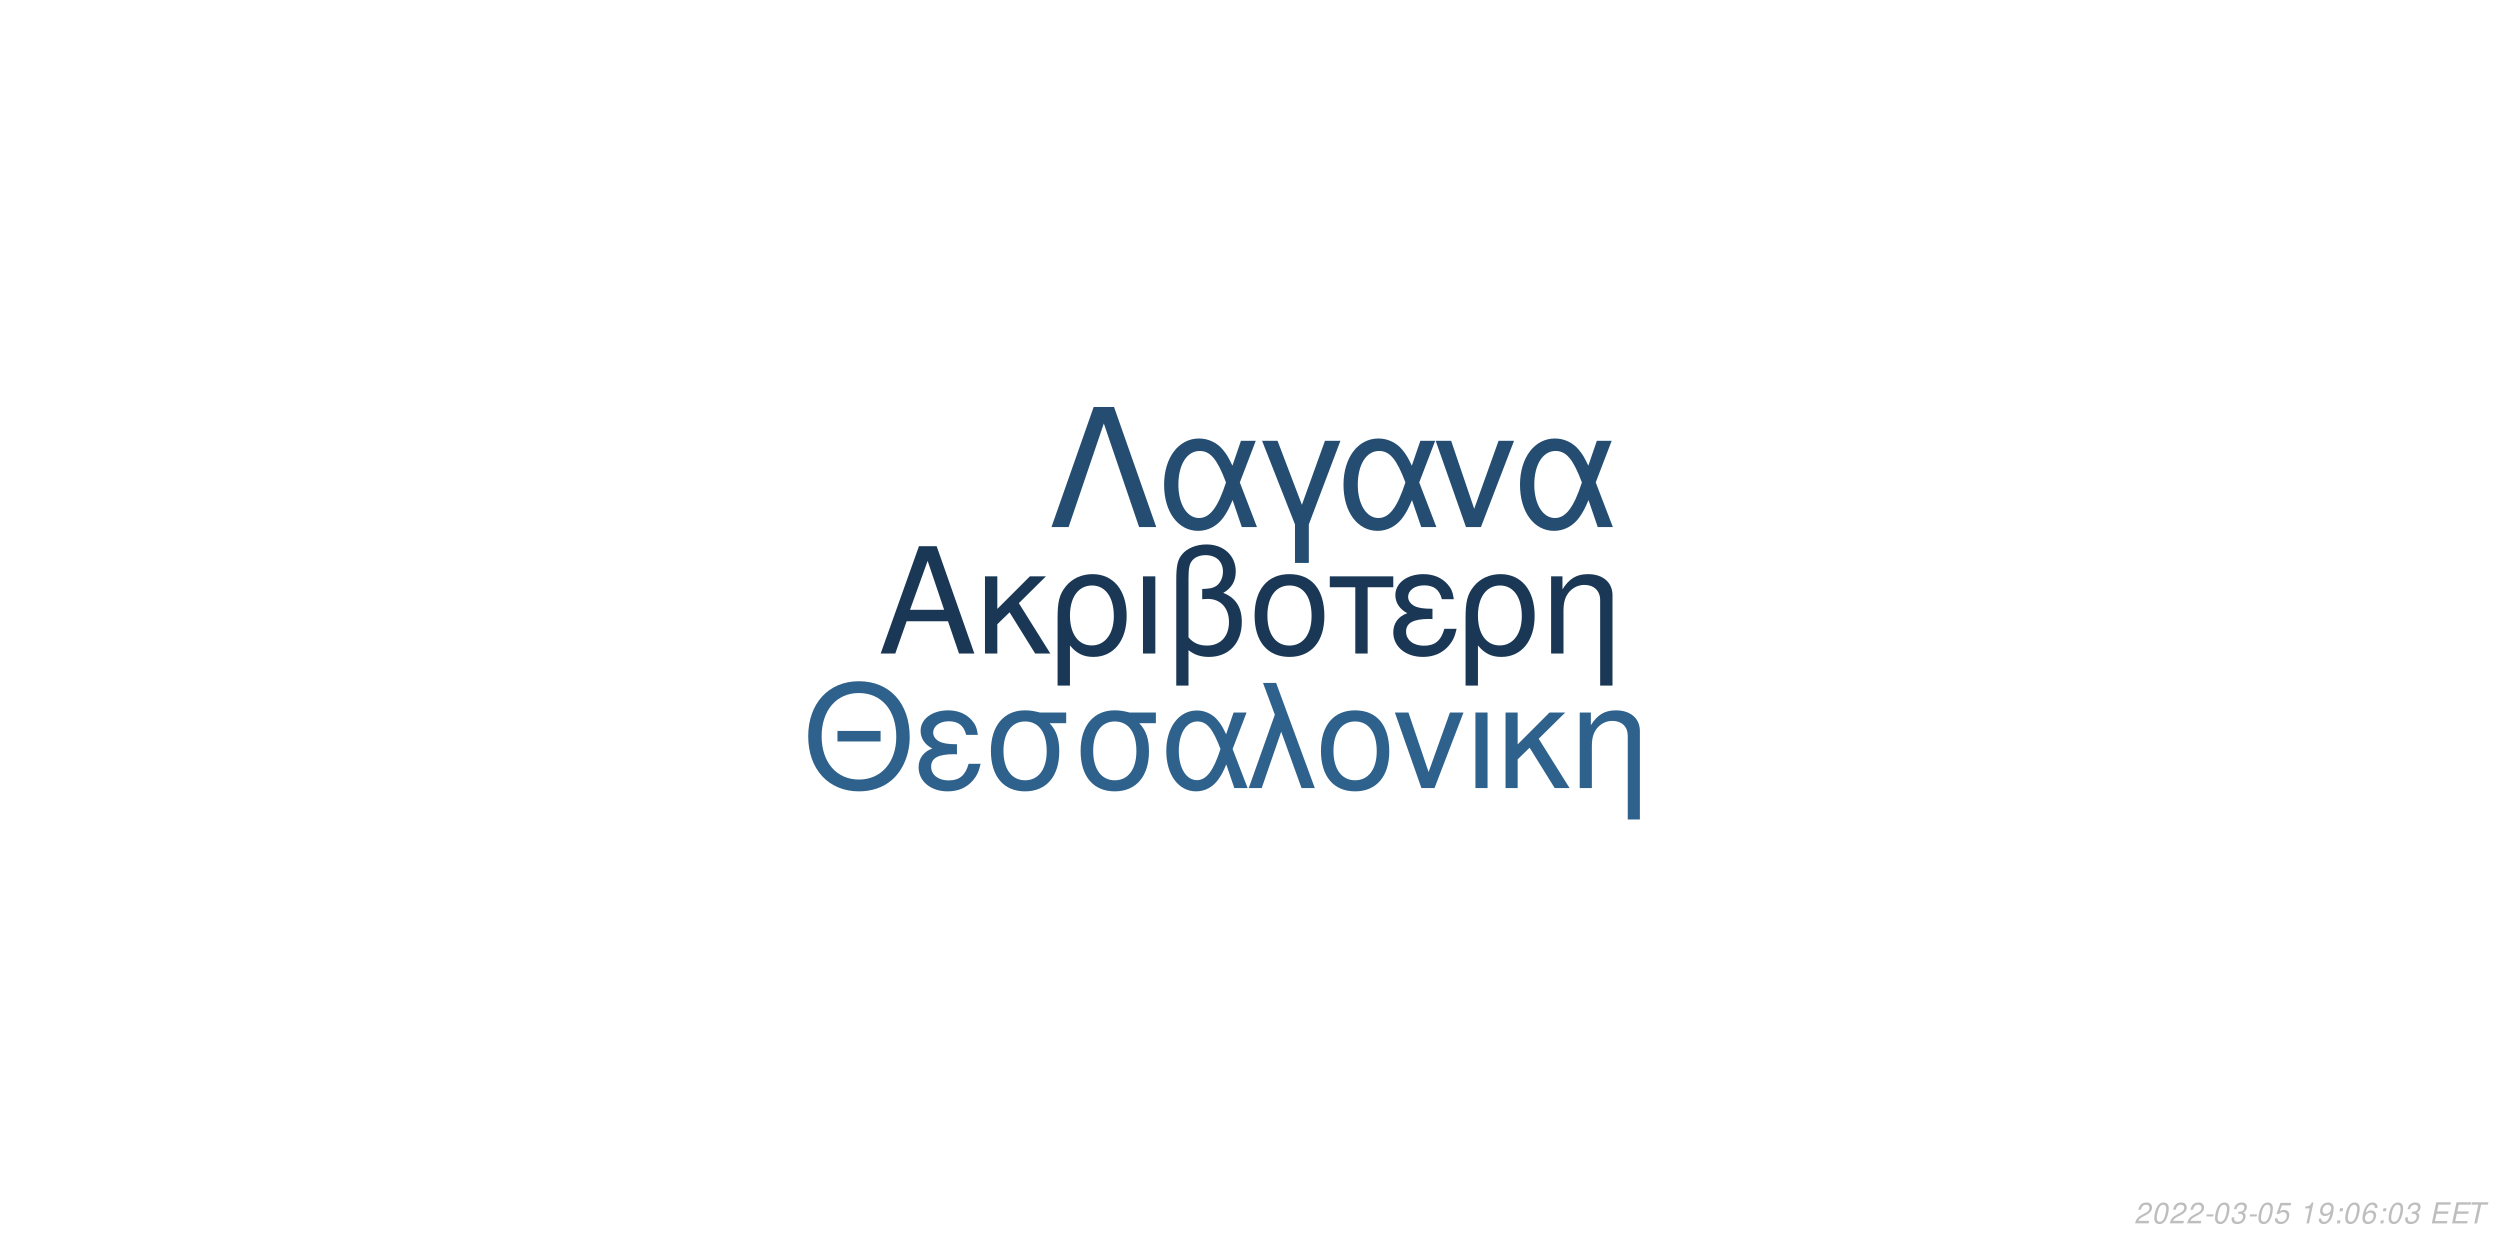
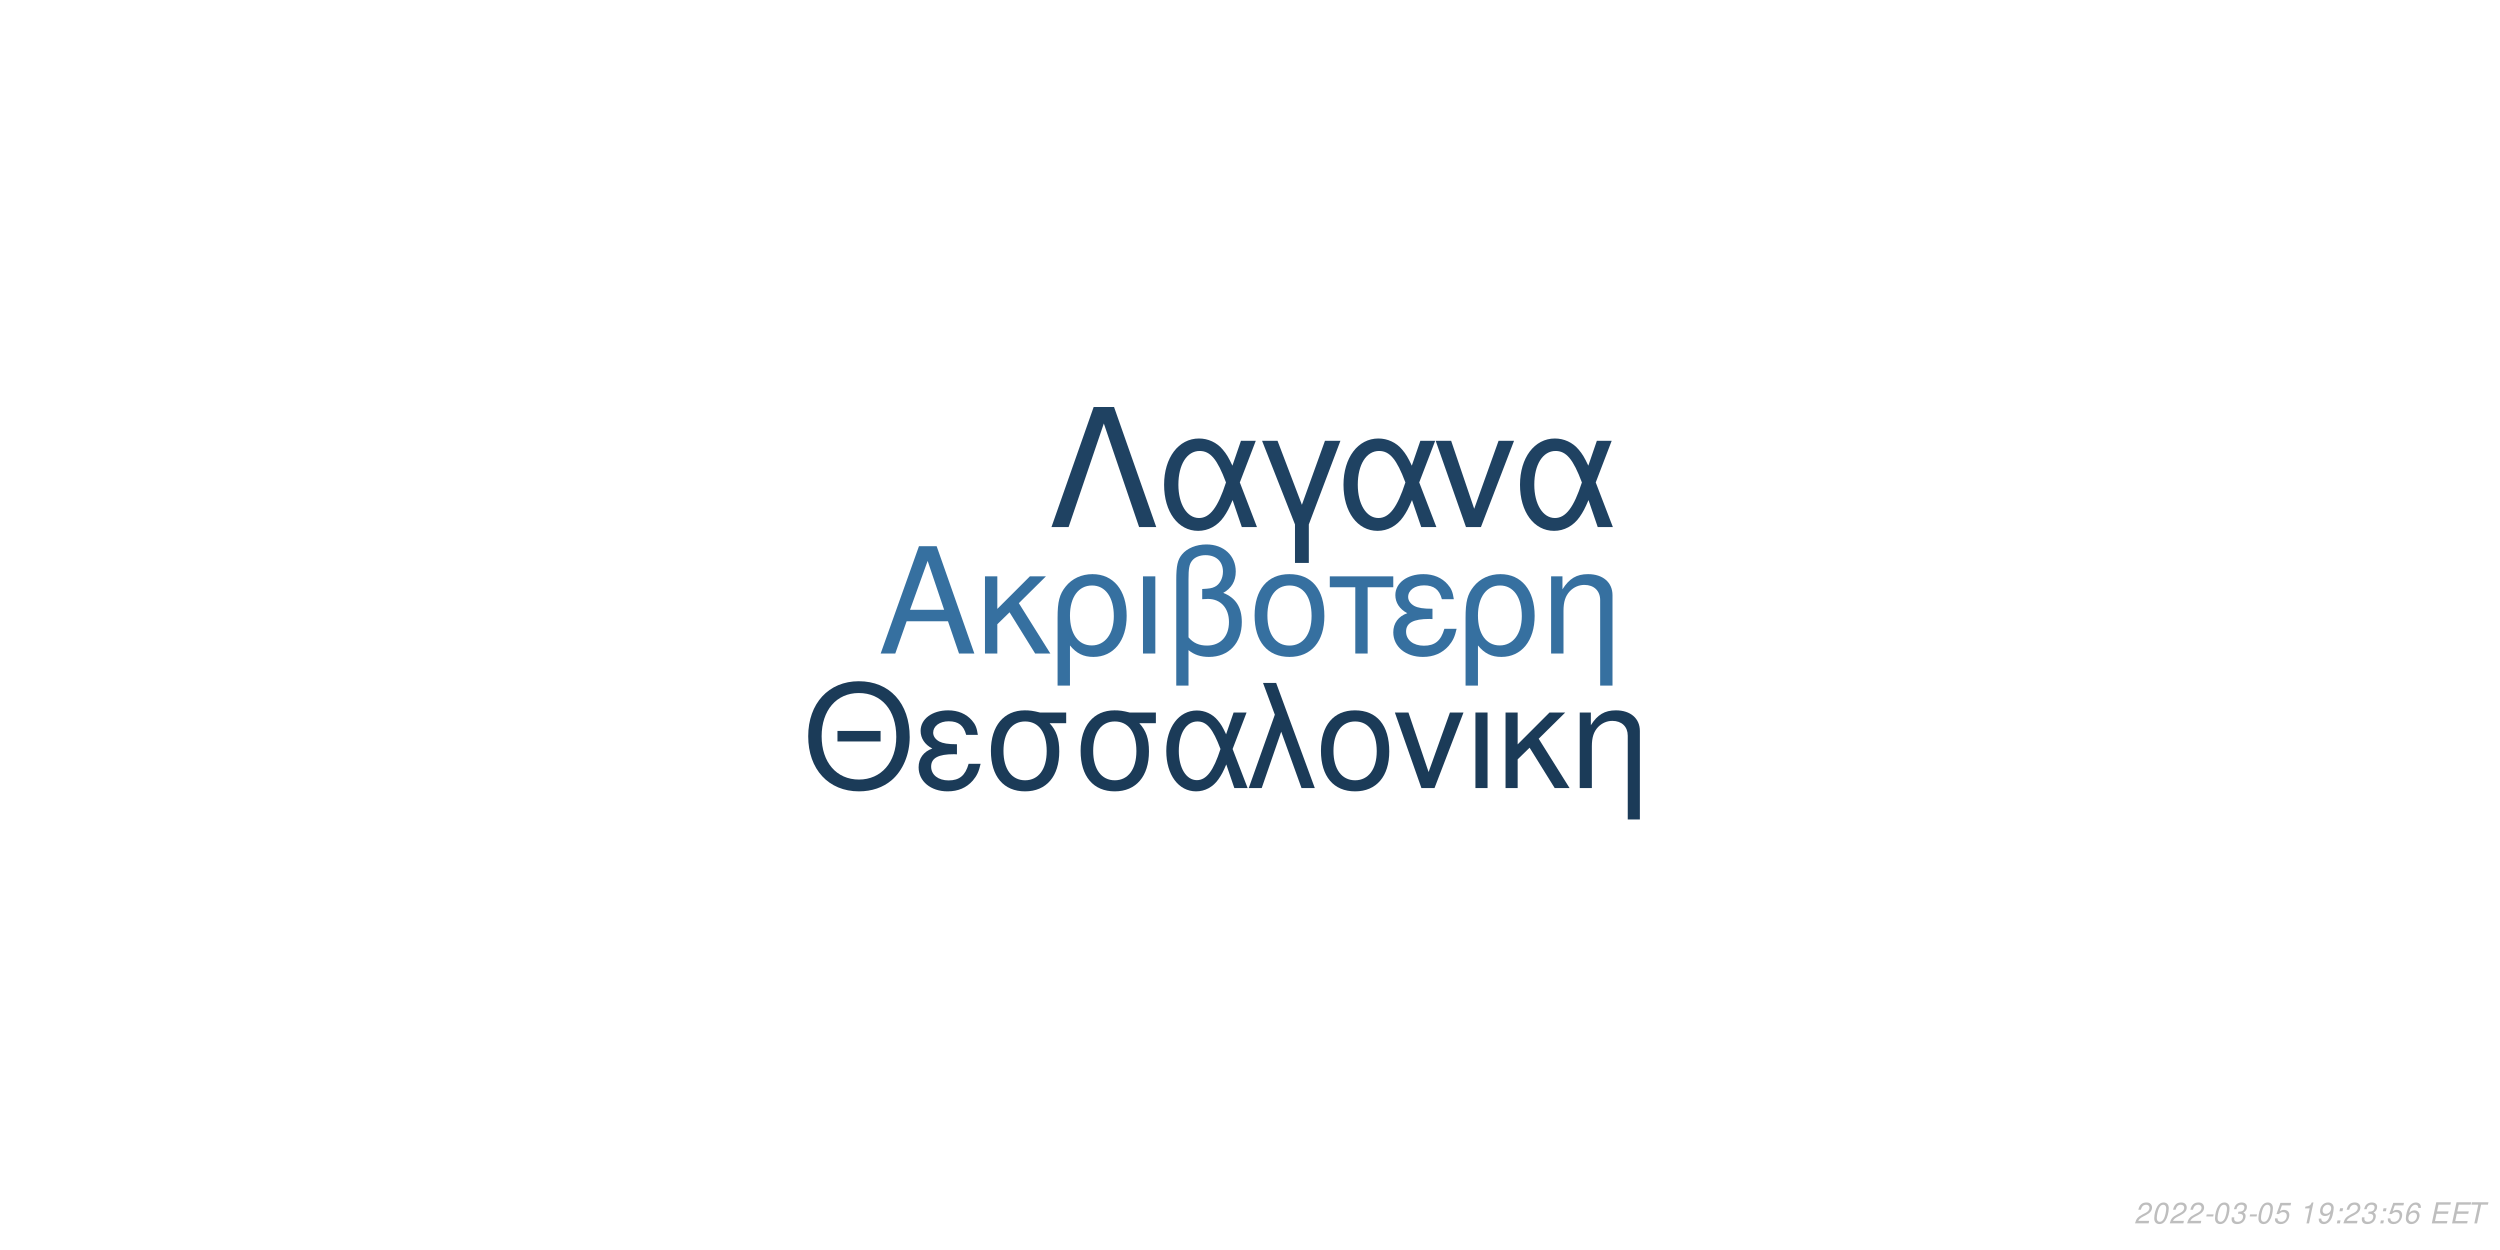
<svg xmlns="http://www.w3.org/2000/svg" xmlns:xlink="http://www.w3.org/1999/xlink" width="864pt" height="432pt" viewBox="0 0 864 432" version="1.1">
  <defs>
    <g>
      <symbol overflow="visible" id="glyph0-0">
        <path style="stroke:none;" d="" />
      </symbol>
      <symbol overflow="visible" id="glyph0-1">
        <path style="stroke:none;" d="M 24.125 -11.141 L 27.938 0 L 33.234 0 L 20.203 -37.094 L 14.094 -37.094 L 0.859 0 L 5.906 0 L 9.828 -11.141 Z M 22.797 -15.109 L 11 -15.109 L 17.094 -32.016 Z M 22.797 -15.109 " />
      </symbol>
      <symbol overflow="visible" id="glyph0-2">
        <path style="stroke:none;" d="M 7.172 -15.422 L 7.172 -26.672 L 2.906 -26.672 L 2.906 0 L 7.172 0 L 7.172 -10.125 L 11.406 -14.25 L 20.25 0 L 25.5 0 L 14.609 -17.406 L 23.969 -26.672 L 18.422 -26.672 Z M 7.172 -15.422 " />
      </symbol>
      <symbol overflow="visible" id="glyph0-3">
        <path style="stroke:none;" d="M 3 11.094 L 7.281 11.094 L 7.281 -2.797 C 9.516 -0.047 11.953 1.172 15.375 1.172 C 22.344 1.172 26.875 -4.422 26.875 -13.031 C 26.875 -21.891 22.297 -27.438 15.062 -27.438 C 11.297 -27.438 7.984 -25.906 5.797 -23.156 C 3.672 -20.516 3 -17.969 3 -12.359 Z M 14.906 -23.516 C 19.547 -23.516 22.438 -19.438 22.438 -12.922 C 22.438 -6.812 19.391 -2.797 14.812 -2.797 C 10.172 -2.797 7.281 -6.766 7.281 -13.125 C 7.281 -19.484 10.234 -23.516 14.906 -23.516 Z M 14.906 -23.516 " />
      </symbol>
      <symbol overflow="visible" id="glyph0-4">
        <path style="stroke:none;" d="M 3.516 0 L 7.781 0 L 7.781 -26.672 L 3.516 -26.672 Z M 3.516 0 " />
      </symbol>
      <symbol overflow="visible" id="glyph0-5">
        <path style="stroke:none;" d="M 4.016 11.094 L 8.25 11.094 L 8.25 -1.172 C 10.172 0.406 12.422 1.172 15.312 1.172 C 22.188 1.172 26.672 -3.609 26.672 -10.891 C 26.672 -15.984 24.578 -19.234 20.25 -20.969 C 23.109 -22.547 24.578 -25.031 24.578 -28.344 C 24.578 -33.844 20.406 -37.703 14.453 -37.703 C 10.938 -37.703 7.734 -36.391 6 -34.25 C 4.484 -32.422 4.016 -30.328 4.016 -25.391 Z M 8.25 -25.656 C 8.25 -29.359 8.5 -30.844 9.469 -32.062 C 10.375 -33.281 12.156 -34 14.094 -34 C 17.812 -34 20.156 -31.812 20.156 -28.297 C 20.156 -25.953 18.984 -23.812 17.297 -23.047 C 16.281 -22.547 15.469 -22.438 12.984 -22.297 L 12.984 -18.781 C 13.734 -18.828 14.344 -18.875 14.969 -18.875 C 19.344 -18.875 22.234 -15.719 22.234 -10.891 C 22.234 -5.906 19.281 -2.75 14.656 -2.75 C 11.953 -2.75 9.922 -3.609 8.25 -5.594 Z M 8.25 -25.656 " />
      </symbol>
      <symbol overflow="visible" id="glyph0-6">
        <path style="stroke:none;" d="M 14.094 -27.438 C 6.562 -27.438 2.094 -22.094 2.094 -13.125 C 2.094 -4.125 6.562 1.172 14.141 1.172 C 21.672 1.172 26.203 -4.172 26.203 -12.922 C 26.203 -22.188 21.828 -27.438 14.094 -27.438 Z M 14.141 -23.516 C 18.938 -23.516 21.781 -19.594 21.781 -12.984 C 21.781 -6.672 18.828 -2.75 14.141 -2.75 C 9.422 -2.75 6.516 -6.672 6.516 -13.125 C 6.516 -19.594 9.422 -23.516 14.141 -23.516 Z M 14.141 -23.516 " />
      </symbol>
      <symbol overflow="visible" id="glyph0-7">
        <path style="stroke:none;" d="M 7.891 0 L 12.156 0 L 12.156 -22.906 L 21.016 -22.906 L 21.016 -26.672 L -0.922 -26.672 L -0.922 -22.906 L 7.891 -22.906 Z M 7.891 0 " />
      </symbol>
      <symbol overflow="visible" id="glyph0-8">
        <path style="stroke:none;" d="M 14.562 -15.469 C 11.344 -15.469 9.562 -15.781 8.297 -16.438 C 6.922 -17.203 6.156 -18.328 6.156 -19.547 C 6.156 -21.891 8.453 -23.562 11.656 -23.562 C 15.062 -23.562 16.953 -22.094 17.812 -18.781 L 21.938 -18.781 C 21.578 -21.266 21.062 -22.5 19.797 -23.922 C 17.812 -26.203 14.906 -27.438 11.453 -27.438 C 5.797 -27.438 1.734 -24.375 1.734 -20.203 C 1.734 -17.609 3.156 -15.375 5.859 -13.938 C 2.797 -12.875 1.016 -10.484 1.016 -7.328 C 1.016 -2.391 5.297 1.172 11.25 1.172 C 14.969 1.172 17.906 -0.109 20.156 -2.641 C 21.578 -4.328 22.297 -5.797 22.906 -8.547 L 18.672 -8.547 C 17.5 -4.422 15.422 -2.703 11.609 -2.703 C 7.938 -2.703 5.438 -4.688 5.438 -7.578 C 5.438 -10.578 7.938 -11.953 13.484 -11.953 C 13.641 -11.953 14.094 -11.953 14.562 -11.906 Z M 14.562 -15.469 " />
      </symbol>
      <symbol overflow="visible" id="glyph0-9">
        <path style="stroke:none;" d="M 3.562 -26.672 L 3.562 0 L 7.844 0 L 7.844 -14.703 C 7.844 -17.906 8.5 -19.891 10.031 -21.531 C 11.406 -22.953 13.188 -23.719 15.062 -23.719 C 18.375 -23.719 20.516 -21.672 20.516 -18.469 L 20.516 11.094 L 24.781 11.094 L 24.781 -20.156 C 24.781 -24.578 21.469 -27.438 16.328 -27.438 C 12.359 -27.438 9.828 -25.906 7.484 -22.188 L 7.484 -26.672 Z M 3.562 -26.672 " />
      </symbol>
      <symbol overflow="visible" id="glyph1-0">
        <path style="stroke:none;" d="" />
      </symbol>
      <symbol overflow="visible" id="glyph1-1">
        <path style="stroke:none;" d="M 26.859 -19.734 L 11.953 -19.734 L 11.953 -16.094 L 26.859 -16.094 Z M 19.328 -36.922 C 8.922 -36.922 1.844 -29.25 1.844 -17.891 C 1.844 -6.484 8.875 1.141 19.391 1.141 C 23.812 1.141 27.703 -0.203 30.641 -2.688 C 34.578 -6.031 36.922 -11.656 36.922 -17.594 C 36.922 -29.297 30 -36.922 19.328 -36.922 Z M 19.328 -32.844 C 27.203 -32.844 32.281 -26.906 32.281 -17.688 C 32.281 -8.922 27.062 -2.938 19.391 -2.938 C 11.609 -2.938 6.484 -8.922 6.484 -17.891 C 6.484 -26.859 11.609 -32.844 19.328 -32.844 Z M 19.328 -32.844 " />
      </symbol>
      <symbol overflow="visible" id="glyph1-2">
        <path style="stroke:none;" d="M 14.25 -15.141 C 11.109 -15.141 9.375 -15.453 8.125 -16.094 C 6.781 -16.844 6.031 -17.938 6.031 -19.141 C 6.031 -21.422 8.266 -23.078 11.406 -23.078 C 14.75 -23.078 16.594 -21.625 17.438 -18.391 L 21.469 -18.391 C 21.125 -20.828 20.625 -22.031 19.391 -23.422 C 17.438 -25.656 14.594 -26.859 11.219 -26.859 C 5.688 -26.859 1.688 -23.875 1.688 -19.781 C 1.688 -17.234 3.094 -15.047 5.734 -13.656 C 2.734 -12.609 1 -10.266 1 -7.172 C 1 -2.344 5.188 1.141 11.016 1.141 C 14.656 1.141 17.547 -0.094 19.734 -2.594 C 21.125 -4.234 21.828 -5.688 22.422 -8.375 L 18.281 -8.375 C 17.141 -4.328 15.094 -2.641 11.359 -2.641 C 7.766 -2.641 5.328 -4.578 5.328 -7.422 C 5.328 -10.359 7.766 -11.703 13.203 -11.703 C 13.359 -11.703 13.797 -11.703 14.25 -11.656 Z M 14.25 -15.141 " />
      </symbol>
      <symbol overflow="visible" id="glyph1-3">
        <path style="stroke:none;" d="M 29 -26.109 L 19.938 -26.109 C 17.594 -26.703 16.438 -26.859 14.703 -26.859 C 7.469 -26.859 2.984 -21.469 2.984 -12.859 C 2.984 -4.031 7.375 1.141 14.797 1.141 C 22.172 1.141 26.609 -4.078 26.609 -12.656 C 26.609 -17.047 25.656 -19.828 23.266 -22.422 L 29 -22.422 Z M 14.797 -23.016 C 19.531 -23.016 22.266 -19.234 22.266 -12.75 C 22.266 -6.531 19.438 -2.688 14.797 -2.688 C 10.172 -2.688 7.328 -6.531 7.328 -12.859 C 7.328 -19.188 10.172 -23.016 14.797 -23.016 Z M 14.797 -23.016 " />
      </symbol>
      <symbol overflow="visible" id="glyph1-4">
        <path style="stroke:none;" d="M 29.344 -26.109 L 24.859 -26.109 L 22.266 -18.578 C 21.125 -21.031 20.484 -22.125 19.328 -23.469 C 17.547 -25.609 14.906 -26.812 12.156 -26.812 C 5.984 -26.812 1.594 -20.984 1.594 -12.812 C 1.594 -4.578 5.828 1.141 11.906 1.141 C 14.953 1.141 17.734 -0.344 19.625 -3.047 C 20.672 -4.531 21.281 -5.688 22.328 -8.172 L 25.109 0 L 29.703 0 L 24.516 -13.5 Z M 20.328 -13.5 C 17.891 -5.922 15.453 -2.734 12.156 -2.734 C 8.516 -2.734 5.922 -6.922 5.922 -12.812 C 5.922 -18.938 8.516 -23.016 12.359 -23.016 C 15.594 -23.016 17.688 -20.531 20.328 -13.5 Z M 20.328 -13.5 " />
      </symbol>
      <symbol overflow="visible" id="glyph1-5">
        <path style="stroke:none;" d="M 1.094 0 L 5.578 0 L 12.312 -19.484 L 19.328 0 L 23.922 0 L 10.562 -36.328 L 6.031 -36.328 L 10.109 -25.359 Z M 1.094 0 " />
      </symbol>
      <symbol overflow="visible" id="glyph1-6">
        <path style="stroke:none;" d="M 13.797 -26.859 C 6.422 -26.859 2.047 -21.625 2.047 -12.859 C 2.047 -4.031 6.422 1.141 13.859 1.141 C 21.234 1.141 25.656 -4.078 25.656 -12.656 C 25.656 -21.719 21.375 -26.859 13.797 -26.859 Z M 13.859 -23.016 C 18.531 -23.016 21.328 -19.188 21.328 -12.703 C 21.328 -6.531 18.438 -2.688 13.859 -2.688 C 9.219 -2.688 6.375 -6.531 6.375 -12.859 C 6.375 -19.188 9.219 -23.016 13.859 -23.016 Z M 13.859 -23.016 " />
      </symbol>
      <symbol overflow="visible" id="glyph1-7">
        <path style="stroke:none;" d="M 14.297 0 L 24.312 -26.109 L 19.625 -26.109 L 12.25 -5.531 L 5.281 -26.109 L 0.594 -26.109 L 9.766 0 Z M 14.297 0 " />
      </symbol>
      <symbol overflow="visible" id="glyph1-8">
        <path style="stroke:none;" d="M 3.438 0 L 7.625 0 L 7.625 -26.109 L 3.438 -26.109 Z M 3.438 0 " />
      </symbol>
      <symbol overflow="visible" id="glyph1-9">
        <path style="stroke:none;" d="M 7.031 -15.094 L 7.031 -26.109 L 2.844 -26.109 L 2.844 0 L 7.031 0 L 7.031 -9.922 L 11.156 -13.953 L 19.828 0 L 24.969 0 L 14.297 -17.047 L 23.469 -26.109 L 18.031 -26.109 Z M 7.031 -15.094 " />
      </symbol>
      <symbol overflow="visible" id="glyph1-10">
        <path style="stroke:none;" d="M 3.484 -26.109 L 3.484 0 L 7.672 0 L 7.672 -14.406 C 7.672 -17.547 8.328 -19.484 9.812 -21.078 C 11.156 -22.469 12.906 -23.219 14.75 -23.219 C 17.984 -23.219 20.078 -21.234 20.078 -18.094 L 20.078 10.859 L 24.266 10.859 L 24.266 -19.734 C 24.266 -24.062 21.031 -26.859 16 -26.859 C 12.109 -26.859 9.609 -25.359 7.328 -21.719 L 7.328 -26.109 Z M 3.484 -26.109 " />
      </symbol>
      <symbol overflow="visible" id="glyph2-0">
        <path style="stroke:none;" d="" />
      </symbol>
      <symbol overflow="visible" id="glyph2-1">
        <path style="stroke:none;" d="M 22.531 -41.484 L 15.484 -41.484 L 0.906 0 L 6.828 0 L 19 -35.797 L 31.188 0 L 37.109 0 Z M 22.531 -41.484 " />
      </symbol>
      <symbol overflow="visible" id="glyph2-2">
        <path style="stroke:none;" d="M 33.516 -29.812 L 28.391 -29.812 L 25.438 -21.219 C 24.125 -24.016 23.391 -25.266 22.078 -26.797 C 20.031 -29.25 17.016 -30.609 13.891 -30.609 C 6.828 -30.609 1.828 -23.953 1.828 -14.625 C 1.828 -5.234 6.656 1.312 13.594 1.312 C 17.078 1.312 20.266 -0.391 22.422 -3.469 C 23.609 -5.172 24.297 -6.484 25.5 -9.328 L 28.688 0 L 33.922 0 L 28 -15.422 Z M 23.219 -15.422 C 20.422 -6.766 17.641 -3.125 13.891 -3.125 C 9.734 -3.125 6.766 -7.906 6.766 -14.625 C 6.766 -21.625 9.734 -26.297 14.109 -26.297 C 17.812 -26.297 20.203 -23.453 23.219 -15.422 Z M 23.219 -15.422 " />
      </symbol>
      <symbol overflow="visible" id="glyph2-3">
        <path style="stroke:none;" d="M 12.062 12.406 L 16.844 12.406 L 16.844 -0.906 L 27.766 -29.812 L 22.422 -29.812 L 14.453 -7.688 L 6.031 -29.812 L 0.688 -29.812 L 12.062 -0.906 Z M 12.062 12.406 " />
      </symbol>
      <symbol overflow="visible" id="glyph2-4">
        <path style="stroke:none;" d="M 16.328 0 L 27.766 -29.812 L 22.422 -29.812 L 14 -6.312 L 6.031 -29.812 L 0.688 -29.812 L 11.156 0 Z M 16.328 0 " />
      </symbol>
      <symbol overflow="visible" id="glyph3-0">
        <path style="stroke:none;" d="" />
      </symbol>
      <symbol overflow="visible" id="glyph3-1">
        <path style="stroke:none;" d="M 5.234 -0.875 L 1.469 -0.875 C 1.641 -1.375 2.203 -1.891 3.109 -2.344 L 4.234 -2.938 C 5.562 -3.625 6.219 -4.469 6.219 -5.484 C 6.219 -5.938 6.062 -6.359 5.797 -6.656 C 5.469 -7.047 4.984 -7.234 4.312 -7.234 C 2.766 -7.234 1.891 -6.453 1.484 -4.734 L 2.375 -4.734 C 2.484 -5.188 2.609 -5.484 2.797 -5.75 C 3.094 -6.203 3.609 -6.453 4.188 -6.453 C 4.891 -6.453 5.344 -6.031 5.344 -5.375 C 5.344 -4.703 4.859 -4.094 4.016 -3.656 L 2.984 -3.125 C 1.234 -2.188 0.797 -1.656 0.344 -0.016 L 5.047 -0.016 Z M 5.234 -0.875 " />
      </symbol>
      <symbol overflow="visible" id="glyph3-2">
        <path style="stroke:none;" d="M 4.203 -7.234 C 3.375 -7.234 2.688 -6.812 2.125 -5.984 C 1.484 -5.047 0.984 -3.188 0.984 -1.734 C 0.984 -1.109 1.172 -0.562 1.484 -0.266 C 1.797 0.047 2.281 0.234 2.766 0.234 C 3.625 0.234 4.281 -0.156 4.859 -1.016 C 5.516 -1.953 6 -3.797 6 -5.266 C 6 -6.5 5.328 -7.234 4.203 -7.234 Z M 4.094 -6.453 C 4.734 -6.453 5.125 -5.984 5.125 -5.156 C 5.125 -4.203 4.781 -2.625 4.406 -1.812 C 3.984 -0.938 3.516 -0.547 2.875 -0.547 C 2.25 -0.547 1.875 -1.031 1.875 -1.828 C 1.875 -2.797 2.203 -4.344 2.594 -5.203 C 2.984 -6.047 3.453 -6.453 4.094 -6.453 Z M 4.094 -6.453 " />
      </symbol>
      <symbol overflow="visible" id="glyph3-3">
        <path style="stroke:none;" d="M 3.516 -3.125 L 1.125 -3.125 L 0.969 -2.406 L 3.359 -2.406 Z M 3.516 -3.125 " />
      </symbol>
      <symbol overflow="visible" id="glyph3-4">
        <path style="stroke:none;" d="M 2.922 -3.312 C 3.125 -3.344 3.234 -3.344 3.375 -3.344 C 4.203 -3.344 4.688 -3 4.688 -2.406 C 4.688 -1.312 3.906 -0.547 2.781 -0.547 C 2.047 -0.547 1.594 -0.938 1.594 -1.562 C 1.594 -1.719 1.609 -1.844 1.656 -2.094 L 0.766 -2.094 C 0.734 -1.797 0.719 -1.641 0.719 -1.469 C 0.719 -0.375 1.406 0.234 2.641 0.234 C 3.547 0.234 4.297 -0.078 4.812 -0.656 C 5.266 -1.156 5.562 -1.875 5.562 -2.547 C 5.562 -3.125 5.344 -3.453 4.797 -3.734 C 5.641 -4.234 6.016 -4.844 6.016 -5.734 C 6.016 -6.656 5.312 -7.234 4.203 -7.234 C 3.375 -7.234 2.672 -6.938 2.188 -6.375 C 1.891 -6.031 1.703 -5.641 1.516 -4.906 L 2.391 -4.906 C 2.5 -5.359 2.594 -5.594 2.734 -5.812 C 3.047 -6.234 3.516 -6.453 4.078 -6.453 C 4.734 -6.453 5.141 -6.125 5.141 -5.578 C 5.141 -5.188 5.016 -4.797 4.797 -4.547 C 4.516 -4.234 4 -4.062 3.266 -4.062 L 3.078 -4.062 Z M 2.922 -3.312 " />
      </symbol>
      <symbol overflow="visible" id="glyph3-5">
        <path style="stroke:none;" d="M 6.297 -7.094 L 2.594 -7.094 L 1.234 -3.234 L 2.047 -3.234 C 2.656 -3.766 2.938 -3.906 3.531 -3.906 C 4.328 -3.906 4.797 -3.453 4.797 -2.688 C 4.797 -1.438 3.969 -0.547 2.828 -0.547 C 2.031 -0.547 1.609 -0.938 1.578 -1.734 L 0.703 -1.734 L 0.703 -1.516 C 0.703 -0.938 0.844 -0.547 1.188 -0.266 C 1.562 0.062 2.078 0.234 2.703 0.234 C 3.656 0.234 4.391 -0.156 4.984 -0.922 C 5.422 -1.5 5.672 -2.234 5.672 -2.953 C 5.672 -4 4.938 -4.672 3.812 -4.672 C 3.328 -4.672 2.906 -4.547 2.406 -4.234 L 3.109 -6.219 L 6.109 -6.219 Z M 6.297 -7.094 " />
      </symbol>
      <symbol overflow="visible" id="glyph3-6">
        <path style="stroke:none;" d="" />
      </symbol>
      <symbol overflow="visible" id="glyph3-7">
        <path style="stroke:none;" d="M 3.703 -5.188 L 2.594 0 L 3.469 0 L 5.016 -7.234 L 4.438 -7.234 C 3.906 -6.156 3.688 -6.016 2.234 -5.812 L 2.109 -5.188 Z M 3.703 -5.188 " />
      </symbol>
      <symbol overflow="visible" id="glyph3-8">
        <path style="stroke:none;" d="M 0.844 -1.656 C 0.844 -1.547 0.844 -1.438 0.844 -1.375 C 0.844 -0.406 1.531 0.234 2.578 0.234 C 3.203 0.234 3.766 0.016 4.297 -0.438 C 4.938 -1 5.312 -1.656 5.594 -2.719 C 5.844 -3.672 6.016 -4.766 6.016 -5.375 C 6.016 -5.844 5.844 -6.328 5.547 -6.656 C 5.203 -7.031 4.703 -7.234 4.062 -7.234 C 2.516 -7.234 1.297 -5.938 1.297 -4.266 C 1.297 -3.203 1.984 -2.547 3.047 -2.547 C 3.484 -2.547 3.953 -2.672 4.281 -2.891 C 4.406 -2.984 4.547 -3.078 4.828 -3.344 C 4.438 -1.484 3.703 -0.547 2.703 -0.547 C 2.109 -0.547 1.719 -0.938 1.719 -1.547 L 1.719 -1.656 Z M 3.953 -6.453 C 4.625 -6.453 5.141 -5.953 5.141 -5.281 C 5.141 -4.188 4.312 -3.312 3.297 -3.312 C 2.594 -3.312 2.172 -3.734 2.172 -4.453 C 2.172 -5.562 2.984 -6.453 3.953 -6.453 Z M 3.953 -6.453 " />
      </symbol>
      <symbol overflow="visible" id="glyph3-9">
        <path style="stroke:none;" d="M 2.359 -1.031 L 1.312 -1.031 L 1.094 0 L 2.141 0 Z M 3.266 -5.234 L 2.219 -5.234 L 2 -4.203 L 3.047 -4.203 Z M 3.266 -5.234 " />
      </symbol>
      <symbol overflow="visible" id="glyph3-10">
        <path style="stroke:none;" d="M 6.125 -5.344 L 6.141 -5.625 C 6.141 -6.609 5.453 -7.234 4.391 -7.234 C 3.438 -7.234 2.641 -6.719 2.016 -5.703 C 1.422 -4.781 0.938 -2.953 0.938 -1.688 C 0.938 -0.516 1.688 0.234 2.859 0.234 C 3.703 0.234 4.438 -0.156 5 -0.875 C 5.406 -1.422 5.672 -2.156 5.672 -2.766 C 5.672 -3.812 4.969 -4.5 3.906 -4.5 C 3.234 -4.5 2.672 -4.234 2.094 -3.625 C 2.406 -5.375 3.234 -6.453 4.25 -6.453 C 4.703 -6.453 5.062 -6.234 5.172 -5.844 C 5.203 -5.719 5.234 -5.578 5.25 -5.344 Z M 3.656 -3.734 C 4.344 -3.734 4.797 -3.281 4.797 -2.625 C 4.797 -1.469 3.984 -0.547 2.984 -0.547 C 2.297 -0.547 1.812 -1.047 1.812 -1.766 C 1.812 -2.859 2.625 -3.734 3.656 -3.734 Z M 3.656 -3.734 " />
      </symbol>
      <symbol overflow="visible" id="glyph3-11">
        <path style="stroke:none;" d="M 2.547 -3.312 L 6.5 -3.312 L 6.688 -4.141 L 2.719 -4.141 L 3.219 -6.469 L 7.344 -6.469 L 7.516 -7.297 L 2.453 -7.297 L 0.906 0 L 6.125 0 L 6.297 -0.812 L 2.016 -0.812 Z M 2.547 -3.312 " />
      </symbol>
      <symbol overflow="visible" id="glyph3-12">
        <path style="stroke:none;" d="M 4.938 -6.469 L 7.312 -6.469 L 7.484 -7.297 L 1.75 -7.297 L 1.578 -6.469 L 3.984 -6.469 L 2.609 0 L 3.547 0 Z M 4.938 -6.469 " />
      </symbol>
    </g>
  </defs>
  <g id="surface1">
    <rect x="0" y="0" width="864" height="432" style="fill:rgb(100%,100%,100%);fill-opacity:1;stroke:none;" />
-     <g style="fill:rgb(10.196%,21.961%,33.333%);fill-opacity:1;">
+     <g style="fill:rgb(21.176%,43.922%,62.745%);fill-opacity:1;">
      <use xlink:href="#glyph0-1" x="303.5" y="225.861" />
      <use xlink:href="#glyph0-2" x="337.5" y="225.861" />
      <use xlink:href="#glyph0-3" x="362.5" y="225.861" />
      <use xlink:href="#glyph0-4" x="391.5" y="225.861" />
      <use xlink:href="#glyph0-5" x="402.5" y="225.861" />
      <use xlink:href="#glyph0-6" x="431.5" y="225.861" />
      <use xlink:href="#glyph0-7" x="460.5" y="225.861" />
      <use xlink:href="#glyph0-8" x="480.5" y="225.861" />
      <use xlink:href="#glyph0-3" x="503.5" y="225.861" />
      <use xlink:href="#glyph0-9" x="532.5" y="225.861" />
    </g>
-     <g style="fill:rgb(18.039%,38.039%,54.51%);fill-opacity:1;">
+     <g style="fill:rgb(10.588%,23.137%,34.51%);fill-opacity:1;">
      <use xlink:href="#glyph1-1" x="277.473" y="272.354" />
      <use xlink:href="#glyph1-2" x="316.473" y="272.354" />
      <use xlink:href="#glyph1-3" x="339.473" y="272.354" />
      <use xlink:href="#glyph1-3" x="370.473" y="272.354" />
      <use xlink:href="#glyph1-4" x="401.473" y="272.354" />
      <use xlink:href="#glyph1-5" x="430.473" y="272.354" />
      <use xlink:href="#glyph1-6" x="454.473" y="272.354" />
      <use xlink:href="#glyph1-7" x="481.473" y="272.354" />
      <use xlink:href="#glyph1-8" x="506.473" y="272.354" />
      <use xlink:href="#glyph1-9" x="517.473" y="272.354" />
      <use xlink:href="#glyph1-10" x="542.473" y="272.354" />
    </g>
-     <g style="fill:rgb(14.118%,30.196%,44.314%);fill-opacity:1;">
+     <g style="fill:rgb(12.157%,25.882%,38.431%);fill-opacity:1;">
      <use xlink:href="#glyph2-1" x="362.484" y="182.152" />
      <use xlink:href="#glyph2-2" x="400.484" y="182.152" />
      <use xlink:href="#glyph2-3" x="435.484" y="182.152" />
      <use xlink:href="#glyph2-2" x="462.484" y="182.152" />
      <use xlink:href="#glyph2-4" x="495.484" y="182.152" />
      <use xlink:href="#glyph2-2" x="523.484" y="182.152" />
    </g>
    <g style="fill:rgb(74.51%,74.51%,74.51%);fill-opacity:1;">
      <use xlink:href="#glyph3-1" x="737.52" y="422.81" />
      <use xlink:href="#glyph3-2" x="743.52" y="422.81" />
      <use xlink:href="#glyph3-1" x="749.52" y="422.81" />
      <use xlink:href="#glyph3-1" x="755.52" y="422.81" />
      <use xlink:href="#glyph3-3" x="761.52" y="422.81" />
      <use xlink:href="#glyph3-2" x="764.52" y="422.81" />
      <use xlink:href="#glyph3-4" x="770.52" y="422.81" />
      <use xlink:href="#glyph3-3" x="776.52" y="422.81" />
      <use xlink:href="#glyph3-2" x="779.52" y="422.81" />
      <use xlink:href="#glyph3-5" x="785.52" y="422.81" />
      <use xlink:href="#glyph3-6" x="791.52" y="422.81" />
      <use xlink:href="#glyph3-7" x="794.52" y="422.81" />
      <use xlink:href="#glyph3-8" x="800.52" y="422.81" />
      <use xlink:href="#glyph3-9" x="806.52" y="422.81" />
-       <use xlink:href="#glyph3-2" x="809.52" y="422.81" />
-       <use xlink:href="#glyph3-10" x="815.52" y="422.81" />
+       <use xlink:href="#glyph3-1" x="809.52" y="422.81" />
+       <use xlink:href="#glyph3-4" x="815.52" y="422.81" />
      <use xlink:href="#glyph3-9" x="821.52" y="422.81" />
-       <use xlink:href="#glyph3-2" x="824.52" y="422.81" />
-       <use xlink:href="#glyph3-4" x="830.52" y="422.81" />
+       <use xlink:href="#glyph3-5" x="824.52" y="422.81" />
+       <use xlink:href="#glyph3-10" x="830.52" y="422.81" />
      <use xlink:href="#glyph3-6" x="836.52" y="422.81" />
      <use xlink:href="#glyph3-11" x="839.52" y="422.81" />
      <use xlink:href="#glyph3-11" x="846.52" y="422.81" />
      <use xlink:href="#glyph3-12" x="852.52" y="422.81" />
    </g>
  </g>
</svg>
